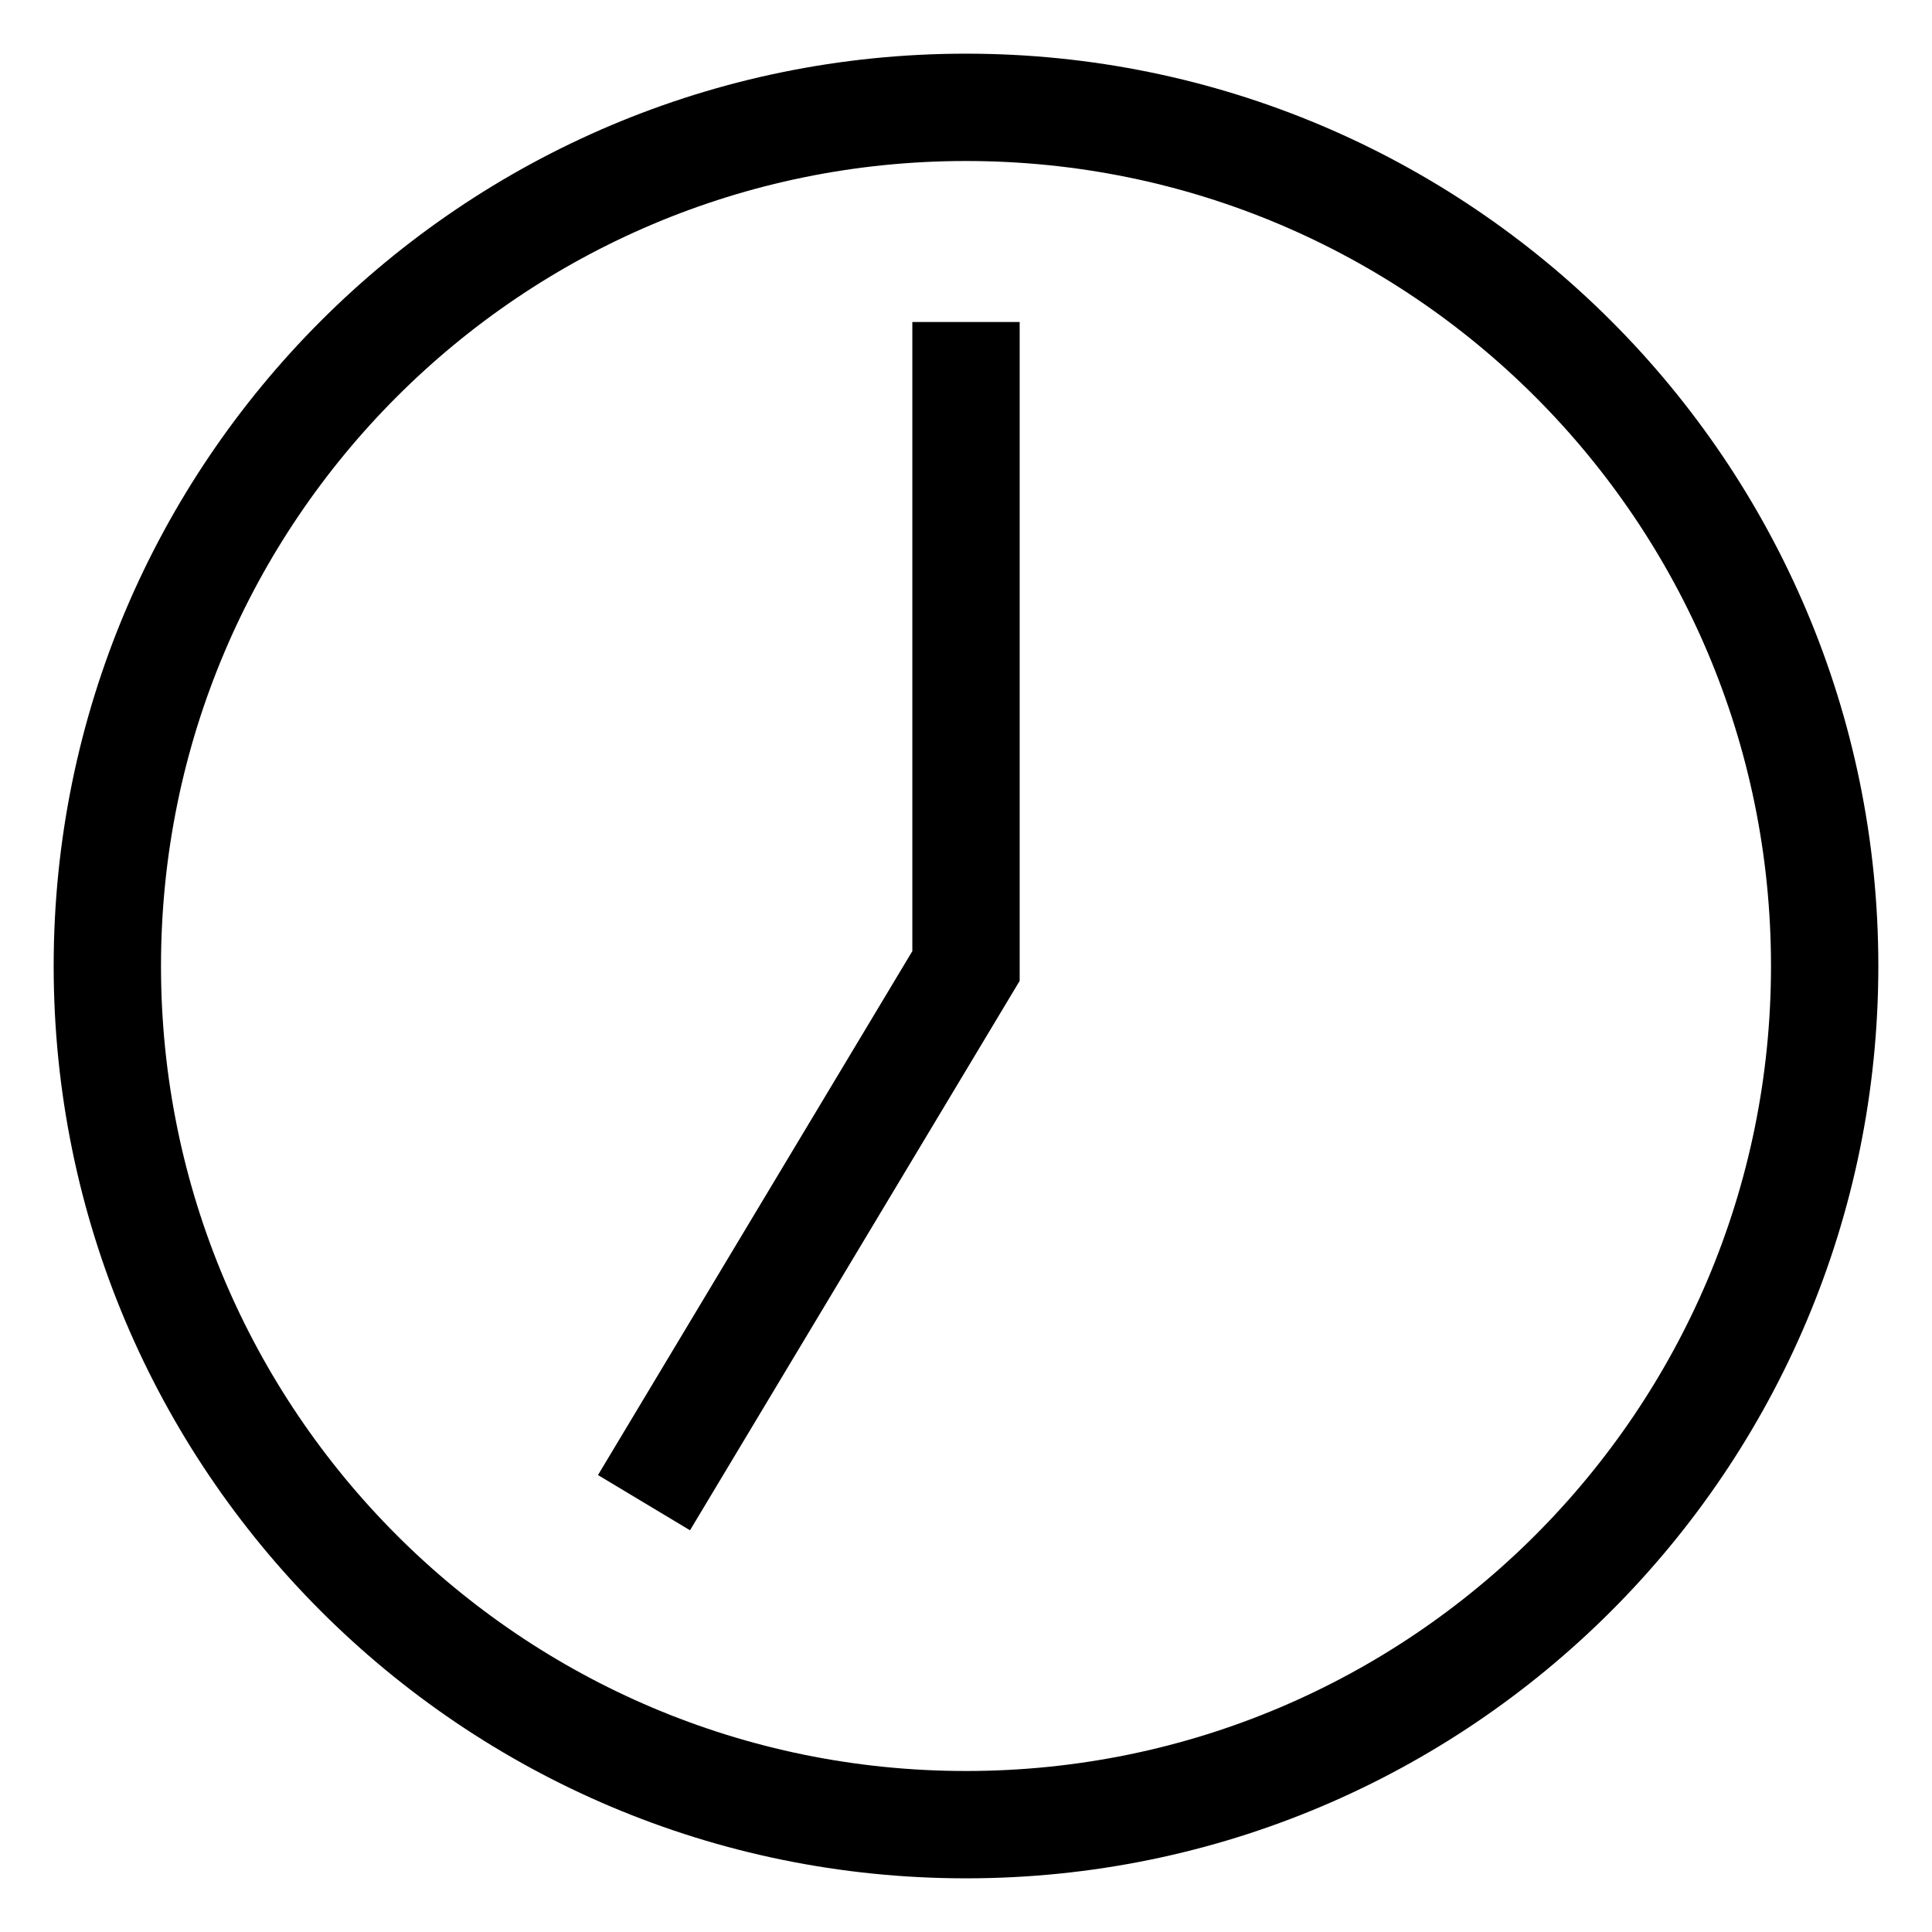
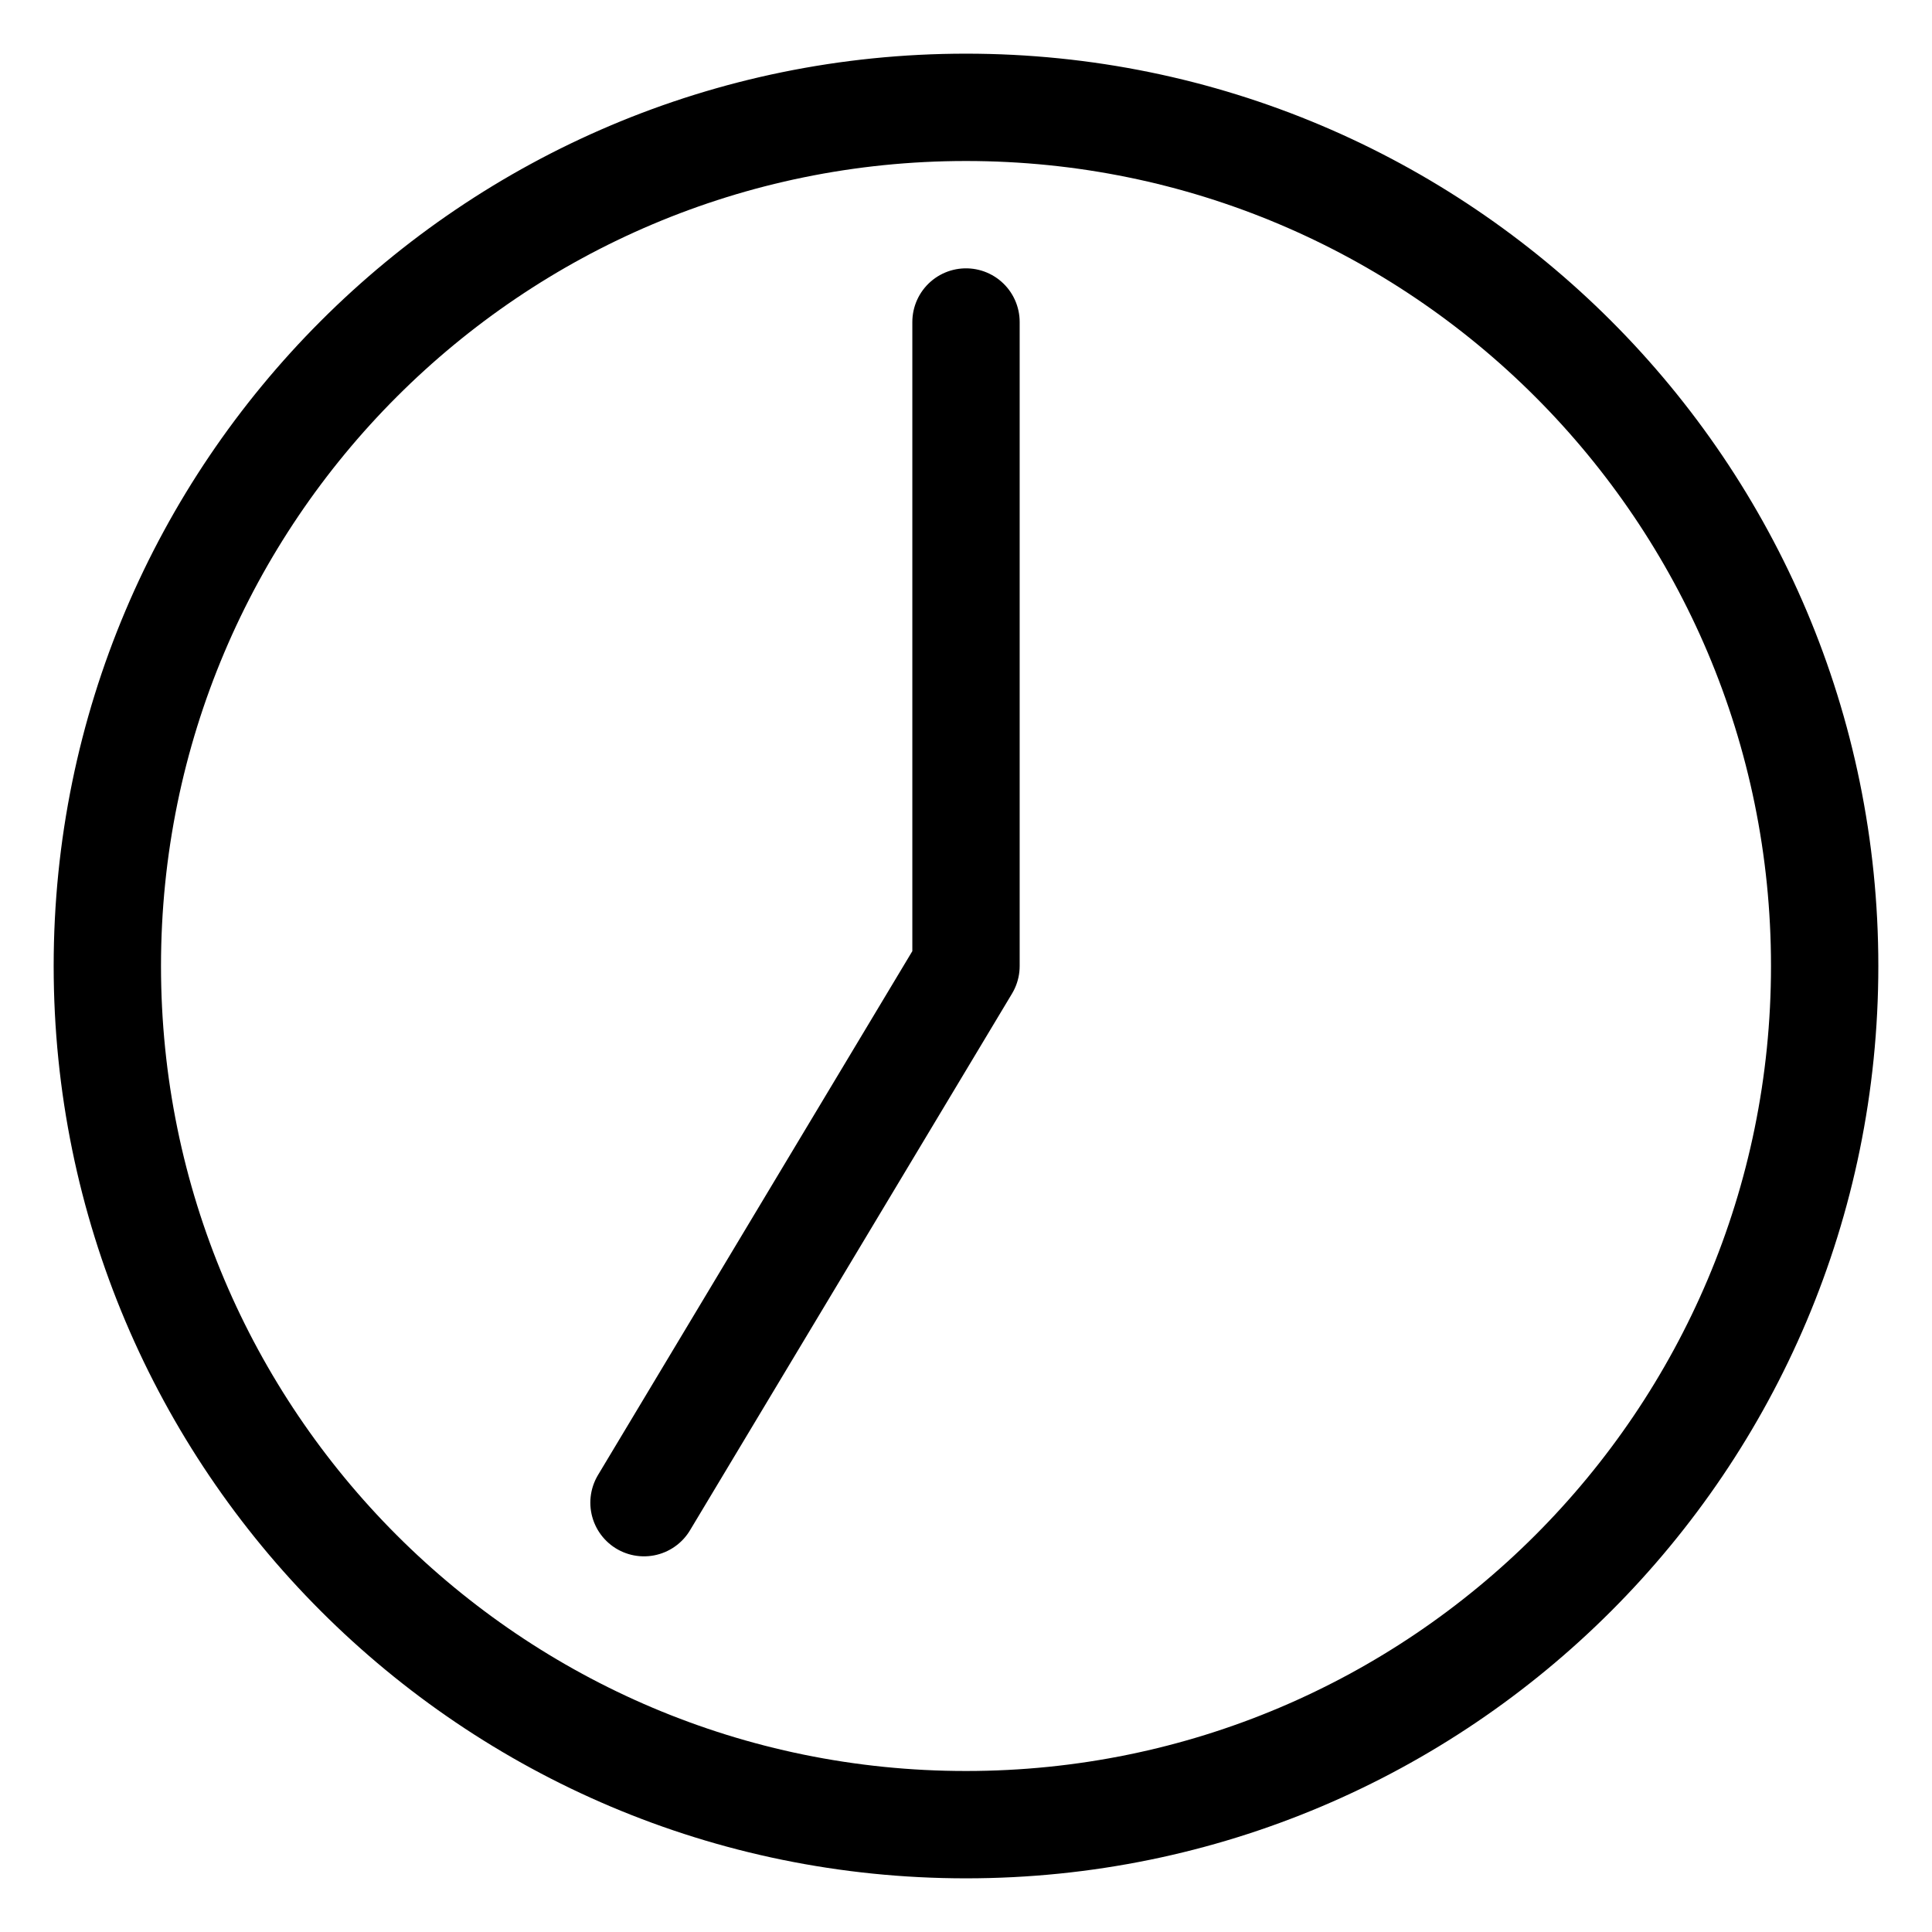
<svg xmlns="http://www.w3.org/2000/svg" viewBox="1 1 18 18">
-   <path d="M10 2A1 1 0 0010 18 1 1 0 0010 2M10 4V10L7 15" stroke="#000000" stroke-width="1" fill="none" />
+   <path d="M10 2A1 1 0 0010 18 1 1 0 0010 2M10 4V10L7 15" stroke="#000000" stroke-linejoin="round" stroke-linecap="round" stroke-width="1" fill="none" />
</svg>
